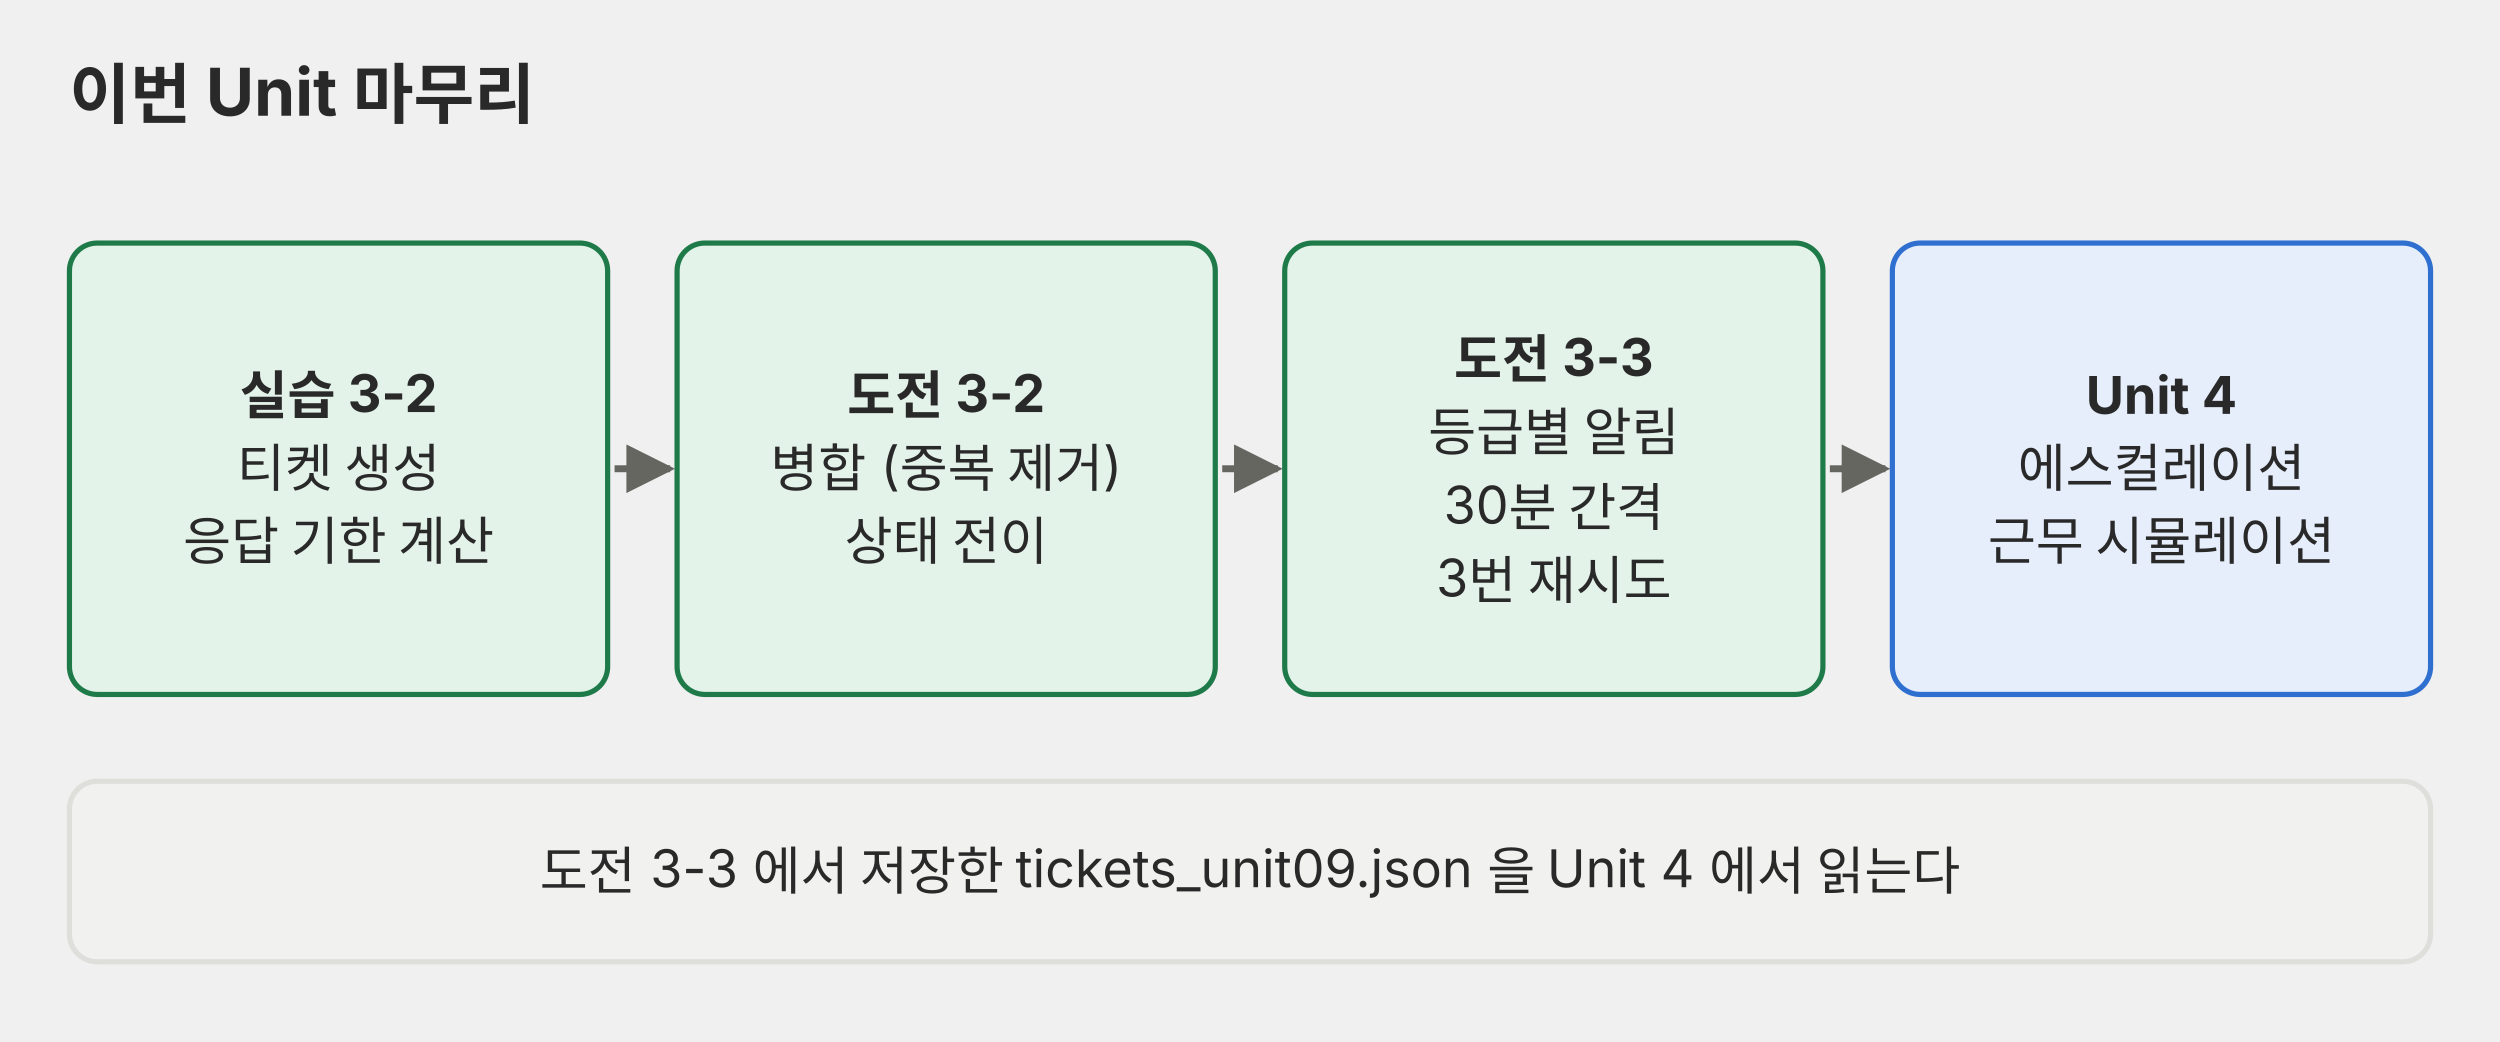
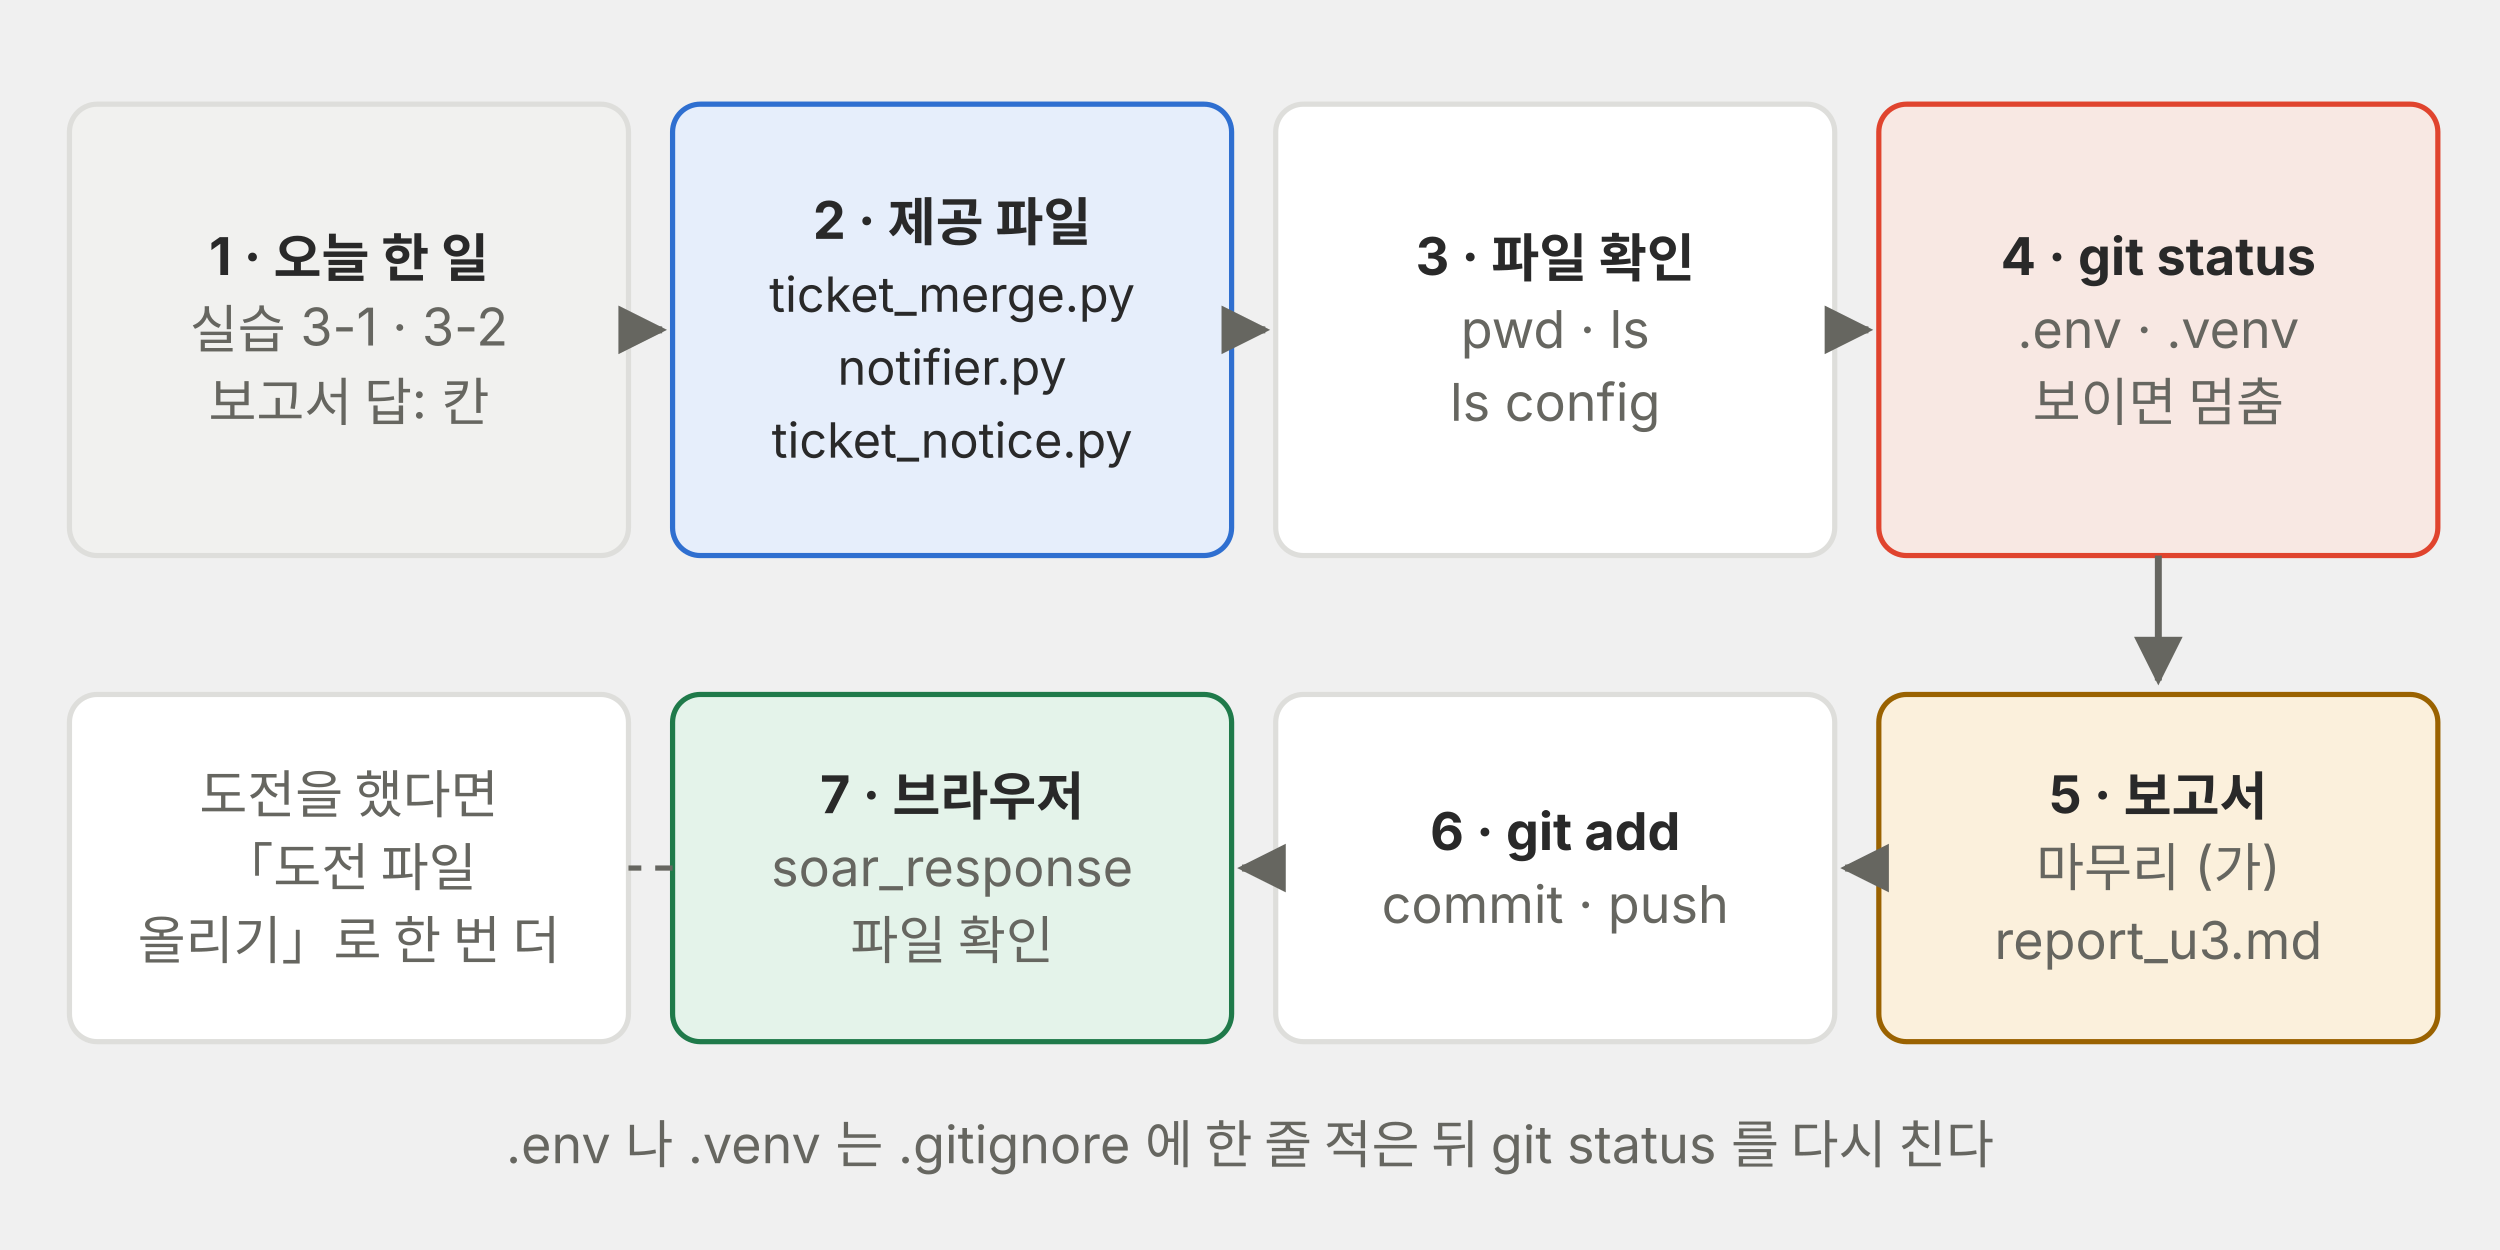
- <svg xmlns="http://www.w3.org/2000/svg" viewBox="0 0 720 300" role="img" font-family="Pretendard, 'Noto Sans KR', -apple-system, 'Segoe UI', sans-serif">
+ <svg xmlns="http://www.w3.org/2000/svg" viewBox="0 0 720 360" role="img" font-family="Pretendard, 'Noto Sans KR', -apple-system, 'Segoe UI', sans-serif">
  <defs>
    <marker id="a-p05" viewBox="0 0 10 10" refX="9" refY="5" markerWidth="7" markerHeight="7" orient="auto-start-reverse">
-       <path d="M0,0 L10,5 L0,10 z" fill="#666660" />
+       <path d="M0 0 L10 5 L0 10 z" fill="#666660" />
    </marker>
  </defs>
-   <text x="20" y="34" font-size="19" font-weight="bold" fill="#292929">이번 Unit 마무리</text>
-   <rect x="20" y="70" width="155" height="130" rx="8" fill="#e4f3ea" stroke="#1f7a4a" stroke-width="1.5" />
-   <text x="97.5" y="119.2" font-size="15" font-weight="bold" fill="#292929" text-anchor="middle">실습 3-2</text>
-   <text x="97.5" y="140.2" font-size="15" fill="#292929" text-anchor="middle">티켓 생성</text>
-   <text x="97.5" y="161.2" font-size="15" fill="#292929" text-anchor="middle">응답 기한 계산</text>
-   <rect x="195" y="70" width="155" height="130" rx="8" fill="#e4f3ea" stroke="#1f7a4a" stroke-width="1.5" />
-   <text x="272.5" y="119.2" font-size="15" font-weight="bold" fill="#292929" text-anchor="middle">도전 3-2</text>
-   <text x="272.5" y="140.2" font-size="15" fill="#292929" text-anchor="middle">병합 (중복 제거)</text>
-   <text x="272.5" y="161.2" font-size="15" fill="#292929" text-anchor="middle">상태 전이</text>
-   <rect x="370" y="70" width="155" height="130" rx="8" fill="#e4f3ea" stroke="#1f7a4a" stroke-width="1.5" />
-   <text x="447.5" y="108.8" font-size="15" font-weight="bold" fill="#292929" text-anchor="middle">도전 3-3</text>
-   <text x="447.5" y="129.8" font-size="15" fill="#292929" text-anchor="middle">등급별 알림</text>
-   <text x="447.5" y="150.8" font-size="15" fill="#292929" text-anchor="middle">30분 간격</text>
-   <text x="447.5" y="171.8" font-size="15" fill="#292929" text-anchor="middle">3번 재시도</text>
-   <rect x="545" y="70" width="155" height="130" rx="8" fill="#e6eefb" stroke="#2f6fd0" stroke-width="1.5" />
-   <text x="622.5" y="119.2" font-size="15" font-weight="bold" fill="#292929" text-anchor="middle">Unit 4</text>
-   <text x="622.5" y="140.2" font-size="15" fill="#292929" text-anchor="middle">에스컬레이션</text>
-   <text x="622.5" y="161.2" font-size="15" fill="#292929" text-anchor="middle">근무 시뮬레이션</text>
-   <line x1="177" y1="135" x2="193" y2="135" stroke="#666660" stroke-width="2" marker-end="url(#a-p05)" />
-   <line x1="352" y1="135" x2="368" y2="135" stroke="#666660" stroke-width="2" marker-end="url(#a-p05)" />
-   <line x1="527" y1="135" x2="543" y2="135" stroke="#666660" stroke-width="2" marker-end="url(#a-p05)" />
-   <rect x="20" y="225" width="680" height="52" rx="8" fill="#f1f1ef" stroke="#dededb" stroke-width="1.5" />
-   <text x="360.0" y="256.2" font-size="15" fill="#292929" text-anchor="middle">도전 3-3 에서 저장한 tickets_unit09.json 을 Unit 4 에서 읽는다</text>
+   <rect x="20.0" y="30" width="161" height="130" rx="8" fill="#f1f1ef" stroke="#dededb" stroke-width="1.5" />
+   <text x="100.5" y="79.2" font-size="15" fill="#292929" text-anchor="middle" font-weight="700">1 · 오늘 한 일</text>
+   <text x="100.5" y="100.2" font-size="15" fill="#666660" text-anchor="middle">실습 3-1 · 3-2</text>
+   <text x="100.5" y="121.2" font-size="15" fill="#666660" text-anchor="middle">보고서 답: 칸</text>
+   <rect x="193.7" y="30" width="161" height="130" rx="8" fill="#e6eefb" stroke="#2f6fd0" stroke-width="1.5" />
+   <text x="274.2" y="68.8" font-size="15" fill="#292929" text-anchor="middle" font-weight="700">2 · 제공 파일</text>
+   <text x="274.2" y="89.8" font-size="14" fill="#292929" text-anchor="middle">ticket_merge.py</text>
+   <text x="274.2" y="110.8" font-size="14" fill="#292929" text-anchor="middle">notifier.py</text>
+   <text x="274.2" y="131.8" font-size="14" fill="#292929" text-anchor="middle">ticket_notice.py</text>
+   <rect x="367.4" y="30" width="161" height="130" rx="8" fill="#ffffff" stroke="#dededb" stroke-width="1.5" />
+   <text x="447.9" y="79.2" font-size="15" fill="#292929" text-anchor="middle" font-weight="700">3 · 파일 확인</text>
+   <text x="447.9" y="100.2" font-size="15" fill="#666660" text-anchor="middle">pwd · ls</text>
+   <text x="447.9" y="121.2" font-size="15" fill="#666660" text-anchor="middle">ls config</text>
+   <rect x="541.1" y="30" width="161" height="130" rx="8" fill="#f8e8e3" stroke="#e0442e" stroke-width="1.5" />
+   <text x="621.6" y="79.2" font-size="15" fill="#292929" text-anchor="middle" font-weight="700">4 · git status</text>
+   <text x="621.6" y="100.2" font-size="15" fill="#666660" text-anchor="middle">.env · .venv</text>
+   <text x="621.6" y="121.2" font-size="15" fill="#666660" text-anchor="middle">보이면 멈춤</text>
+   <line x1="181.0" y1="95" x2="190.7" y2="95" stroke="#666660" stroke-width="2" marker-end="url(#a-p05)" />
+   <line x1="354.7" y1="95" x2="364.4" y2="95" stroke="#666660" stroke-width="2" marker-end="url(#a-p05)" />
+   <line x1="528.4" y1="95" x2="538.1" y2="95" stroke="#666660" stroke-width="2" marker-end="url(#a-p05)" />
+   <rect x="541.1" y="200" width="161" height="100" rx="8" fill="#fbf0dc" stroke="#9a6200" stroke-width="1.5" />
+   <text x="621.6" y="234.2" font-size="15" fill="#292929" text-anchor="middle" font-weight="700">5 · 보고서</text>
+   <text x="621.6" y="255.2" font-size="15" fill="#666660" text-anchor="middle">마무리 (가)</text>
+   <text x="621.6" y="276.2" font-size="15" fill="#666660" text-anchor="middle">report_u3.md</text>
+   <rect x="367.4" y="200" width="161" height="100" rx="8" fill="#ffffff" stroke="#dededb" stroke-width="1.5" />
+   <text x="447.9" y="244.8" font-size="15" fill="#292929" text-anchor="middle" font-weight="700">6 · git add</text>
+   <text x="447.9" y="265.8" font-size="15" fill="#666660" text-anchor="middle">commit · push</text>
+   <rect x="193.7" y="200" width="161" height="100" rx="8" fill="#e4f3ea" stroke="#1f7a4a" stroke-width="1.5" />
+   <text x="274.2" y="234.2" font-size="15" fill="#292929" text-anchor="middle" font-weight="700">7 · 브라우저</text>
+   <text x="274.2" y="255.2" font-size="15" fill="#666660" text-anchor="middle">soar_response</text>
+   <text x="274.2" y="276.2" font-size="15" fill="#666660" text-anchor="middle">파일 확인</text>
+   <line x1="621.6" y1="160" x2="621.6" y2="196" stroke="#666660" stroke-width="2" marker-end="url(#a-p05)" />
+   <line x1="540.1" y1="250" x2="531.4" y2="250" stroke="#666660" stroke-width="2" marker-end="url(#a-p05)" />
+   <line x1="366.4" y1="250" x2="357.7" y2="250" stroke="#666660" stroke-width="2" marker-end="url(#a-p05)" />
+   <rect x="20.0" y="200" width="161" height="100" rx="8" fill="#ffffff" stroke="#dededb" stroke-width="1.5" />
+   <text x="100.5" y="234.2" font-size="15" fill="#666660" text-anchor="middle">도전을 했다면</text>
+   <text x="100.5" y="255.2" font-size="15" fill="#666660" text-anchor="middle">「도전 파일</text>
+   <text x="100.5" y="276.2" font-size="15" fill="#666660" text-anchor="middle">올리기」로 한 번 더</text>
+   <line x1="193.7" y1="250" x2="181.0" y2="250" stroke="#666660" stroke-width="1.5" stroke-dasharray="5 4" />
+   <text x="360" y="335.0" font-size="15" fill="#666660" text-anchor="middle">.env 나 .venv 는 .gitignore 에 한 줄 적은 뒤 git status 를 다시 친다</text>
</svg>
